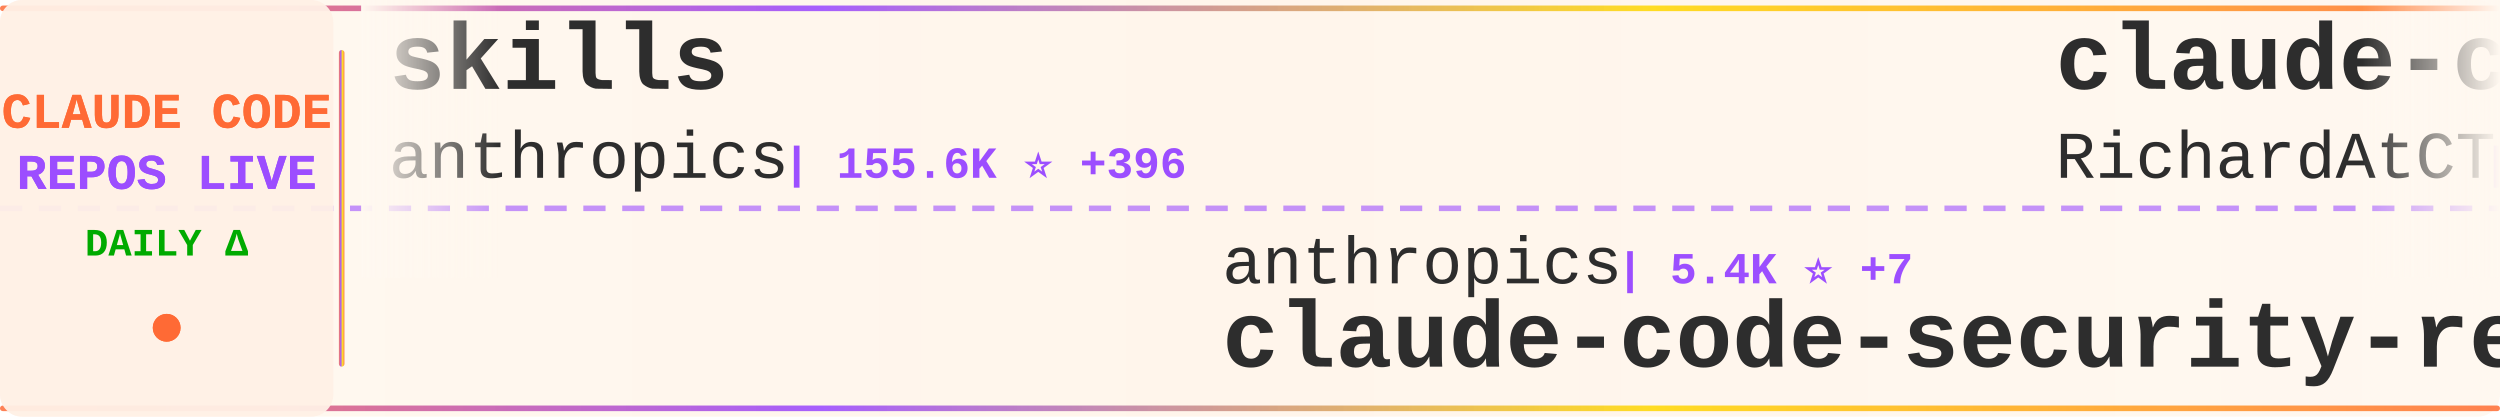
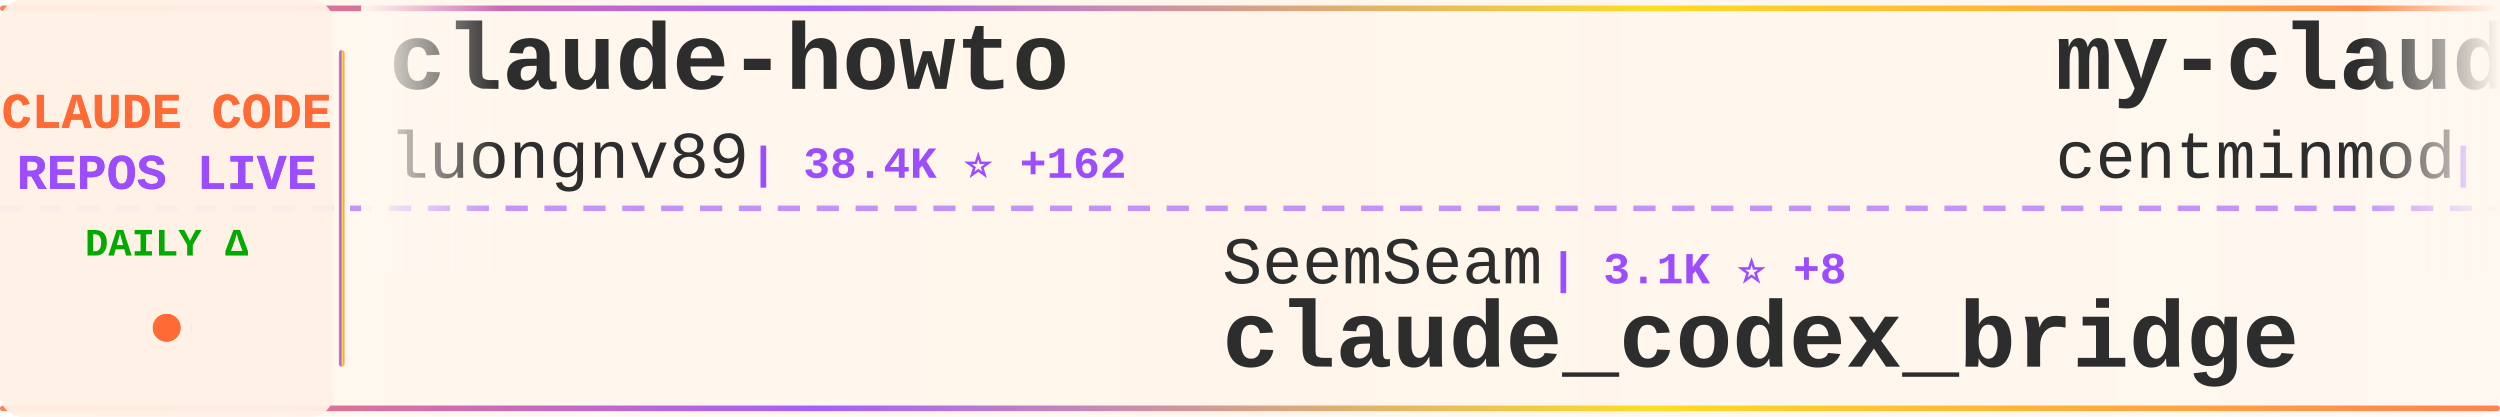
<svg xmlns="http://www.w3.org/2000/svg" width="900" height="150">
  <defs>
    <linearGradient id="tickerBg" x1="0%" y1="0%" x2="100%" y2="0%">
      <stop offset="0%" style="stop-color:#fff8f0;stop-opacity:0.98" />
      <stop offset="50%" style="stop-color:#fff5eb;stop-opacity:1" />
      <stop offset="100%" style="stop-color:#fff8f0;stop-opacity:0.98" />
    </linearGradient>
    <linearGradient id="borderGrad" x1="0%" y1="0%" x2="100%" y2="0%">
      <stop offset="0%" style="stop-color:#FF6B35;stop-opacity:0.85">
        <animate attributeName="stop-opacity" values="0.85;1;0.85" dur="2s" repeatCount="indefinite" />
      </stop>
      <stop offset="33%" style="stop-color:#9C4EFF;stop-opacity:0.9">
        <animate attributeName="stop-opacity" values="0.9;1;0.9" dur="2.2s" repeatCount="indefinite" />
      </stop>
      <stop offset="66%" style="stop-color:#FFD700;stop-opacity:0.85">
        <animate attributeName="stop-opacity" values="0.85;1;0.85" dur="1.8s" repeatCount="indefinite" />
      </stop>
      <stop offset="100%" style="stop-color:#FF6B35;stop-opacity:0.85">
        <animate attributeName="stop-opacity" values="0.85;1;0.85" dur="2s" repeatCount="indefinite" />
      </stop>
    </linearGradient>
    <filter id="textGlow">
      <feGaussianBlur stdDeviation="0.15" result="coloredBlur" />
      <feMerge>
        <feMergeNode in="coloredBlur" />
        <feMergeNode in="SourceGraphic" />
      </feMerge>
    </filter>
    <filter id="metricGlow">
      <feGaussianBlur stdDeviation="0.2" result="coloredBlur" />
      <feMerge>
        <feMergeNode in="coloredBlur" />
        <feMergeNode in="SourceGraphic" />
      </feMerge>
    </filter>
    <linearGradient id="leftFade" x1="0%" y1="0%" x2="100%" y2="0%">
      <stop offset="0%" style="stop-color:#fff8f0;stop-opacity:1" />
      <stop offset="100%" style="stop-color:#fff8f0;stop-opacity:0" />
    </linearGradient>
    <linearGradient id="rightFade" x1="0%" y1="0%" x2="100%" y2="0%">
      <stop offset="0%" style="stop-color:#fff8f0;stop-opacity:0" />
      <stop offset="100%" style="stop-color:#fff8f0;stop-opacity:1" />
    </linearGradient>
  </defs>
  <rect width="900" height="150" fill="url(#tickerBg)" rx="8" />
  <rect x="0" y="2" width="900" height="2" fill="url(#borderGrad)" rx="1" />
  <rect x="0" y="146" width="900" height="2" fill="url(#borderGrad)" rx="1" />
  <line x1="0" y1="75" x2="900" y2="75" stroke="#9C4EFF" stroke-width="2" stroke-dasharray="8 6" opacity="0.6" />
  <rect x="0" y="0" width="120" height="150" fill="#fff0e6" opacity="0.95" rx="8" />
  <text x="60" y="46" font-family="'Courier New', monospace" font-size="18" font-weight="bold" fill="#FF6B35" text-anchor="middle" filter="url(#textGlow)">
    CLAUDE CODE
  </text>
  <text x="60" y="68" font-family="'Courier New', monospace" font-size="18" font-weight="bold" fill="#9C4EFF" text-anchor="middle" filter="url(#textGlow)">
    REPOS LIVE
  </text>
  <text x="60" y="92" font-family="'Courier New', monospace" font-size="14" font-weight="bold" fill="#00aa00" text-anchor="middle">
    DAILY Δ
  </text>
  <circle cx="60" cy="118" r="5" fill="#FF6B35" filter="url(#metricGlow)">
    <animate attributeName="r" values="4;6;4" dur="1.5s" repeatCount="indefinite" />
    <animate attributeName="opacity" values="0.6;1;0.6" dur="1.5s" repeatCount="indefinite" />
  </circle>
  <rect x="122" y="18" width="2" height="114" fill="url(#borderGrad)" rx="1" />
  <clipPath id="tickerClip">
    <rect x="130" y="0" width="770" height="150" />
  </clipPath>
  <g clip-path="url(#tickerClip)">
    <g id="tickerItems">
      <animateTransform attributeName="transform" attributeType="XML" type="translate" from="0 0" to="-3000 0" dur="54s" repeatCount="indefinite" />
      <g transform="translate(0, 0)">
-         <text x="140" y="32" font-family="'Courier New', monospace" font-size="34" font-weight="bold" fill="#2d2d2d">skills</text>
-         <text x="140" y="64" font-family="'Courier New', monospace" font-size="24" font-weight="normal" fill="#2d2d2d" opacity="1.0">anthropics</text>
-         <text x="282" y="64" font-family="'Courier New', monospace" font-size="16" font-weight="bold" fill="#9C4EFF"> | 155.6K ⭐ +396</text>
+         <text x="140" y="32" font-family="'Courier New', monospace" font-size="34" font-weight="bold" fill="#2d2d2d">claude-howto</text>
+         <text x="140" y="64" font-family="'Courier New', monospace" font-size="24" font-weight="normal" fill="#2d2d2d" opacity="1.0">luongnv89</text>
+         <text x="270" y="64" font-family="'Courier New', monospace" font-size="16" font-weight="bold" fill="#9C4EFF"> | 38.4K ⭐ +162</text>
      </g>
      <g transform="translate(300, 0)">
-         <text x="140" y="102" font-family="'Courier New', monospace" font-size="24" font-weight="normal" fill="#2d2d2d" opacity="1.0">anthropics</text>
-         <text x="282" y="102" font-family="'Courier New', monospace" font-size="16" font-weight="bold" fill="#9C4EFF"> | 5.4K ⭐ +7</text>
-         <text x="140" y="132" font-family="'Courier New', monospace" font-size="34" font-weight="bold" fill="#2d2d2d">claude-code-security-rev...</text>
+         <text x="140" y="102" font-family="'Courier New', monospace" font-size="24" font-weight="normal" fill="#2d2d2d" opacity="1.0">SeemSeam</text>
+         <text x="258" y="102" font-family="'Courier New', monospace" font-size="16" font-weight="bold" fill="#9C4EFF"> | 3.1K ⭐ +8</text>
+         <text x="140" y="132" font-family="'Courier New', monospace" font-size="34" font-weight="bold" fill="#2d2d2d">claude_codex_bridge</text>
      </g>
      <g transform="translate(600, 0)">
-         <text x="140" y="32" font-family="'Courier New', monospace" font-size="34" font-weight="bold" fill="#2d2d2d">claude-code-telegram</text>
-         <text x="140" y="64" font-family="'Courier New', monospace" font-size="24" font-weight="normal" fill="#2d2d2d" opacity="1.0">RichardAtCT</text>
-         <text x="294" y="64" font-family="'Courier New', monospace" font-size="16" font-weight="bold" fill="#9C4EFF"> | 2.7K ⭐ +1</text>
+         <text x="140" y="32" font-family="'Courier New', monospace" font-size="34" font-weight="bold" fill="#2d2d2d">my-claude-code-setup</text>
+         <text x="140" y="64" font-family="'Courier New', monospace" font-size="24" font-weight="normal" fill="#2d2d2d" opacity="1.0">centminmod</text>
+         <text x="282" y="64" font-family="'Courier New', monospace" font-size="16" font-weight="bold" fill="#9C4EFF"> | 2.4K ⭐ +2</text>
      </g>
      <g transform="translate(900, 0)">
-         <text x="140" y="102" font-family="'Courier New', monospace" font-size="24" font-weight="normal" fill="#2d2d2d" opacity="1.0">KPR111</text>
-         <text x="234" y="102" font-family="'Courier New', monospace" font-size="16" font-weight="bold" fill="#9C4EFF"> | 18 ⭐</text>
-         <text x="140" y="132" font-family="'Courier New', monospace" font-size="34" font-weight="bold" fill="#2d2d2d">Claude-Code</text>
+         <text x="140" y="102" font-family="'Courier New', monospace" font-size="24" font-weight="normal" fill="#2d2d2d" opacity="1.0">ykdojo</text>
+         <text x="234" y="102" font-family="'Courier New', monospace" font-size="16" font-weight="bold" fill="#9C4EFF"> | 8.9K ⭐ +8</text>
+         <text x="140" y="132" font-family="'Courier New', monospace" font-size="34" font-weight="bold" fill="#2d2d2d">claude-code-tips</text>
      </g>
      <g transform="translate(1200, 0)">
-         <text x="140" y="32" font-family="'Courier New', monospace" font-size="34" font-weight="bold" fill="#2d2d2d">claude-code-rust</text>
-         <text x="140" y="64" font-family="'Courier New', monospace" font-size="24" font-weight="normal" fill="#2d2d2d" opacity="1.0">lorryjovens-hub</text>
-         <text x="342" y="64" font-family="'Courier New', monospace" font-size="16" font-weight="bold" fill="#9C4EFF"> | 1.7K ⭐ +1</text>
+         <text x="140" y="32" font-family="'Courier New', monospace" font-size="34" font-weight="bold" fill="#2d2d2d">claude-code-book</text>
+         <text x="140" y="64" font-family="'Courier New', monospace" font-size="24" font-weight="normal" fill="#2d2d2d" opacity="1.0">lintsinghua</text>
+         <text x="294" y="64" font-family="'Courier New', monospace" font-size="16" font-weight="bold" fill="#9C4EFF"> | 3.8K ⭐ +9</text>
      </g>
      <g transform="translate(1500, 0)">
-         <text x="140" y="102" font-family="'Courier New', monospace" font-size="24" font-weight="normal" fill="#2d2d2d" opacity="1.0">Yeachan-Heo</text>
-         <text x="294" y="102" font-family="'Courier New', monospace" font-size="16" font-weight="bold" fill="#9C4EFF"> | 37.0K ⭐ +51</text>
-         <text x="140" y="132" font-family="'Courier New', monospace" font-size="34" font-weight="bold" fill="#2d2d2d">oh-my-claudecode</text>
+         <text x="140" y="102" font-family="'Courier New', monospace" font-size="24" font-weight="normal" fill="#2d2d2d" opacity="1.0">shareAI-lab</text>
+         <text x="294" y="102" font-family="'Courier New', monospace" font-size="16" font-weight="bold" fill="#9C4EFF"> | 68.6K ⭐ +112</text>
+         <text x="140" y="132" font-family="'Courier New', monospace" font-size="34" font-weight="bold" fill="#2d2d2d">learn-claude-code</text>
      </g>
      <g transform="translate(1800, 0)">
-         <text x="140" y="32" font-family="'Courier New', monospace" font-size="34" font-weight="bold" fill="#2d2d2d">claude-code-reverse</text>
-         <text x="140" y="64" font-family="'Courier New', monospace" font-size="24" font-weight="normal" fill="#2d2d2d" opacity="1.0">Yuyz0112</text>
-         <text x="258" y="64" font-family="'Courier New', monospace" font-size="16" font-weight="bold" fill="#9C4EFF"> | 2.4K ⭐ +1</text>
+         <text x="140" y="32" font-family="'Courier New', monospace" font-size="34" font-weight="bold" fill="#2d2d2d">edmunds-claude-code</text>
+         <text x="140" y="64" font-family="'Courier New', monospace" font-size="24" font-weight="normal" fill="#2d2d2d" opacity="1.0">edmund-io</text>
+         <text x="270" y="64" font-family="'Courier New', monospace" font-size="16" font-weight="bold" fill="#9C4EFF"> | 1.5K ⭐ +2</text>
      </g>
      <g transform="translate(2100, 0)">
-         <text x="140" y="102" font-family="'Courier New', monospace" font-size="24" font-weight="normal" fill="#2d2d2d" opacity="1.0">carlvellotti</text>
-         <text x="306" y="102" font-family="'Courier New', monospace" font-size="16" font-weight="bold" fill="#9C4EFF"> | 2.1K ⭐</text>
-         <text x="140" y="132" font-family="'Courier New', monospace" font-size="34" font-weight="bold" fill="#2d2d2d">claude-code-pm-course</text>
+         <text x="140" y="102" font-family="'Courier New', monospace" font-size="24" font-weight="normal" fill="#2d2d2d" opacity="1.0">RichardAtCT</text>
+         <text x="294" y="102" font-family="'Courier New', monospace" font-size="16" font-weight="bold" fill="#9C4EFF"> | 2.7K ⭐ +1</text>
+         <text x="140" y="132" font-family="'Courier New', monospace" font-size="34" font-weight="bold" fill="#2d2d2d">claude-code-telegram</text>
      </g>
      <g transform="translate(2400, 0)">
-         <text x="140" y="32" font-family="'Courier New', monospace" font-size="34" font-weight="bold" fill="#2d2d2d">claude-code-templates</text>
-         <text x="140" y="64" font-family="'Courier New', monospace" font-size="24" font-weight="normal" fill="#2d2d2d" opacity="1.0">davila7</text>
-         <text x="246" y="64" font-family="'Courier New', monospace" font-size="16" font-weight="bold" fill="#9C4EFF"> | 28.3K ⭐ +22</text>
+         <text x="140" y="32" font-family="'Courier New', monospace" font-size="34" font-weight="bold" fill="#2d2d2d">claude-code-source-code</text>
+         <text x="140" y="64" font-family="'Courier New', monospace" font-size="24" font-weight="normal" fill="#2d2d2d" opacity="1.0">777genius</text>
+         <text x="270" y="64" font-family="'Courier New', monospace" font-size="16" font-weight="bold" fill="#9C4EFF"> | 915 ⭐</text>
      </g>
      <g transform="translate(2700, 0)">
-         <text x="140" y="102" font-family="'Courier New', monospace" font-size="24" font-weight="normal" fill="#2d2d2d" opacity="1.0">AICoderTudou</text>
-         <text x="306" y="102" font-family="'Courier New', monospace" font-size="16" font-weight="bold" fill="#9C4EFF"> | 498 ⭐</text>
-         <text x="140" y="132" font-family="'Courier New', monospace" font-size="34" font-weight="bold" fill="#2d2d2d">claude-code-tudou</text>
+         <text x="140" y="102" font-family="'Courier New', monospace" font-size="24" font-weight="normal" fill="#2d2d2d" opacity="1.0">shanraisshan</text>
+         <text x="306" y="102" font-family="'Courier New', monospace" font-size="16" font-weight="bold" fill="#9C4EFF"> | 61.2K ⭐ +280</text>
+         <text x="140" y="132" font-family="'Courier New', monospace" font-size="34" font-weight="bold" fill="#2d2d2d">claude-code-best-practic...</text>
      </g>
      <g transform="translate(3000, 0)">
-         <text x="140" y="32" font-family="'Courier New', monospace" font-size="34" font-weight="bold" fill="#2d2d2d">skills</text>
-         <text x="140" y="64" font-family="'Courier New', monospace" font-size="24" font-weight="normal" fill="#2d2d2d" opacity="1.0">anthropics</text>
-         <text x="282" y="64" font-family="'Courier New', monospace" font-size="16" font-weight="bold" fill="#9C4EFF"> | 155.6K ⭐ +396</text>
+         <text x="140" y="32" font-family="'Courier New', monospace" font-size="34" font-weight="bold" fill="#2d2d2d">claude-howto</text>
+         <text x="140" y="64" font-family="'Courier New', monospace" font-size="24" font-weight="normal" fill="#2d2d2d" opacity="1.0">luongnv89</text>
+         <text x="270" y="64" font-family="'Courier New', monospace" font-size="16" font-weight="bold" fill="#9C4EFF"> | 38.4K ⭐ +162</text>
      </g>
      <g transform="translate(3300, 0)">
-         <text x="140" y="102" font-family="'Courier New', monospace" font-size="24" font-weight="normal" fill="#2d2d2d" opacity="1.0">anthropics</text>
-         <text x="282" y="102" font-family="'Courier New', monospace" font-size="16" font-weight="bold" fill="#9C4EFF"> | 5.4K ⭐ +7</text>
-         <text x="140" y="132" font-family="'Courier New', monospace" font-size="34" font-weight="bold" fill="#2d2d2d">claude-code-security-rev...</text>
+         <text x="140" y="102" font-family="'Courier New', monospace" font-size="24" font-weight="normal" fill="#2d2d2d" opacity="1.0">SeemSeam</text>
+         <text x="258" y="102" font-family="'Courier New', monospace" font-size="16" font-weight="bold" fill="#9C4EFF"> | 3.1K ⭐ +8</text>
+         <text x="140" y="132" font-family="'Courier New', monospace" font-size="34" font-weight="bold" fill="#2d2d2d">claude_codex_bridge</text>
      </g>
      <g transform="translate(3600, 0)">
-         <text x="140" y="32" font-family="'Courier New', monospace" font-size="34" font-weight="bold" fill="#2d2d2d">claude-code-telegram</text>
-         <text x="140" y="64" font-family="'Courier New', monospace" font-size="24" font-weight="normal" fill="#2d2d2d" opacity="1.0">RichardAtCT</text>
-         <text x="294" y="64" font-family="'Courier New', monospace" font-size="16" font-weight="bold" fill="#9C4EFF"> | 2.7K ⭐ +1</text>
+         <text x="140" y="32" font-family="'Courier New', monospace" font-size="34" font-weight="bold" fill="#2d2d2d">my-claude-code-setup</text>
+         <text x="140" y="64" font-family="'Courier New', monospace" font-size="24" font-weight="normal" fill="#2d2d2d" opacity="1.0">centminmod</text>
+         <text x="282" y="64" font-family="'Courier New', monospace" font-size="16" font-weight="bold" fill="#9C4EFF"> | 2.4K ⭐ +2</text>
      </g>
      <g transform="translate(3900, 0)">
-         <text x="140" y="102" font-family="'Courier New', monospace" font-size="24" font-weight="normal" fill="#2d2d2d" opacity="1.0">KPR111</text>
-         <text x="234" y="102" font-family="'Courier New', monospace" font-size="16" font-weight="bold" fill="#9C4EFF"> | 18 ⭐</text>
-         <text x="140" y="132" font-family="'Courier New', monospace" font-size="34" font-weight="bold" fill="#2d2d2d">Claude-Code</text>
+         <text x="140" y="102" font-family="'Courier New', monospace" font-size="24" font-weight="normal" fill="#2d2d2d" opacity="1.0">ykdojo</text>
+         <text x="234" y="102" font-family="'Courier New', monospace" font-size="16" font-weight="bold" fill="#9C4EFF"> | 8.9K ⭐ +8</text>
+         <text x="140" y="132" font-family="'Courier New', monospace" font-size="34" font-weight="bold" fill="#2d2d2d">claude-code-tips</text>
      </g>
    </g>
  </g>
  <rect x="130" y="0" width="50" height="100" fill="url(#leftFade)" />
  <rect x="850" y="0" width="50" height="100" fill="url(#rightFade)" />
</svg>
